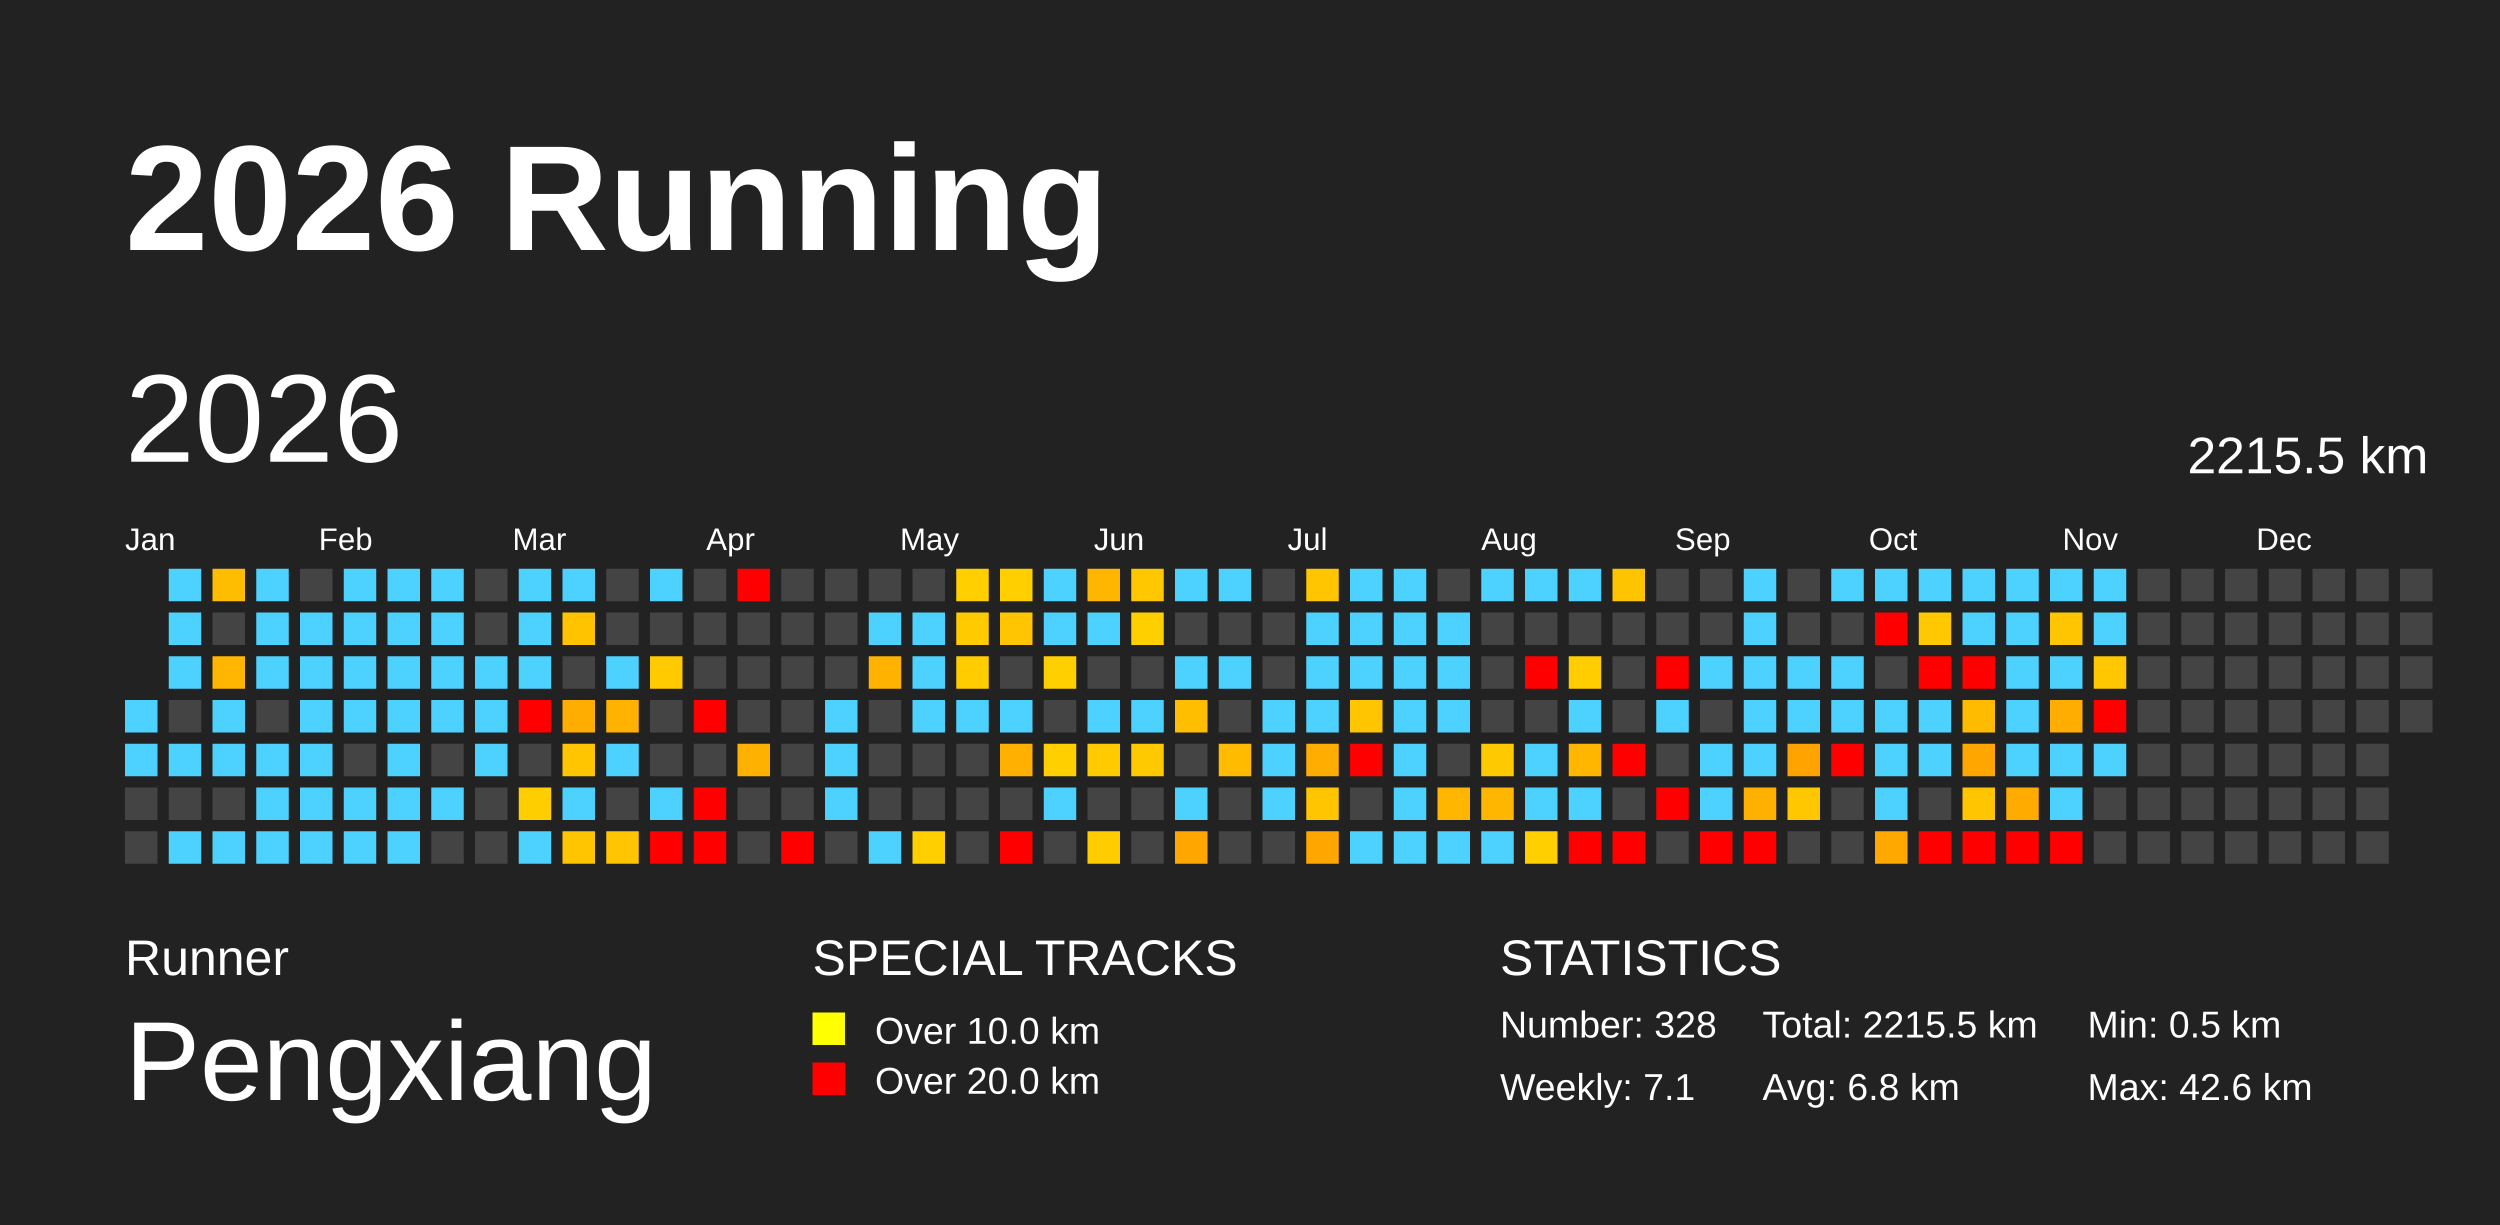
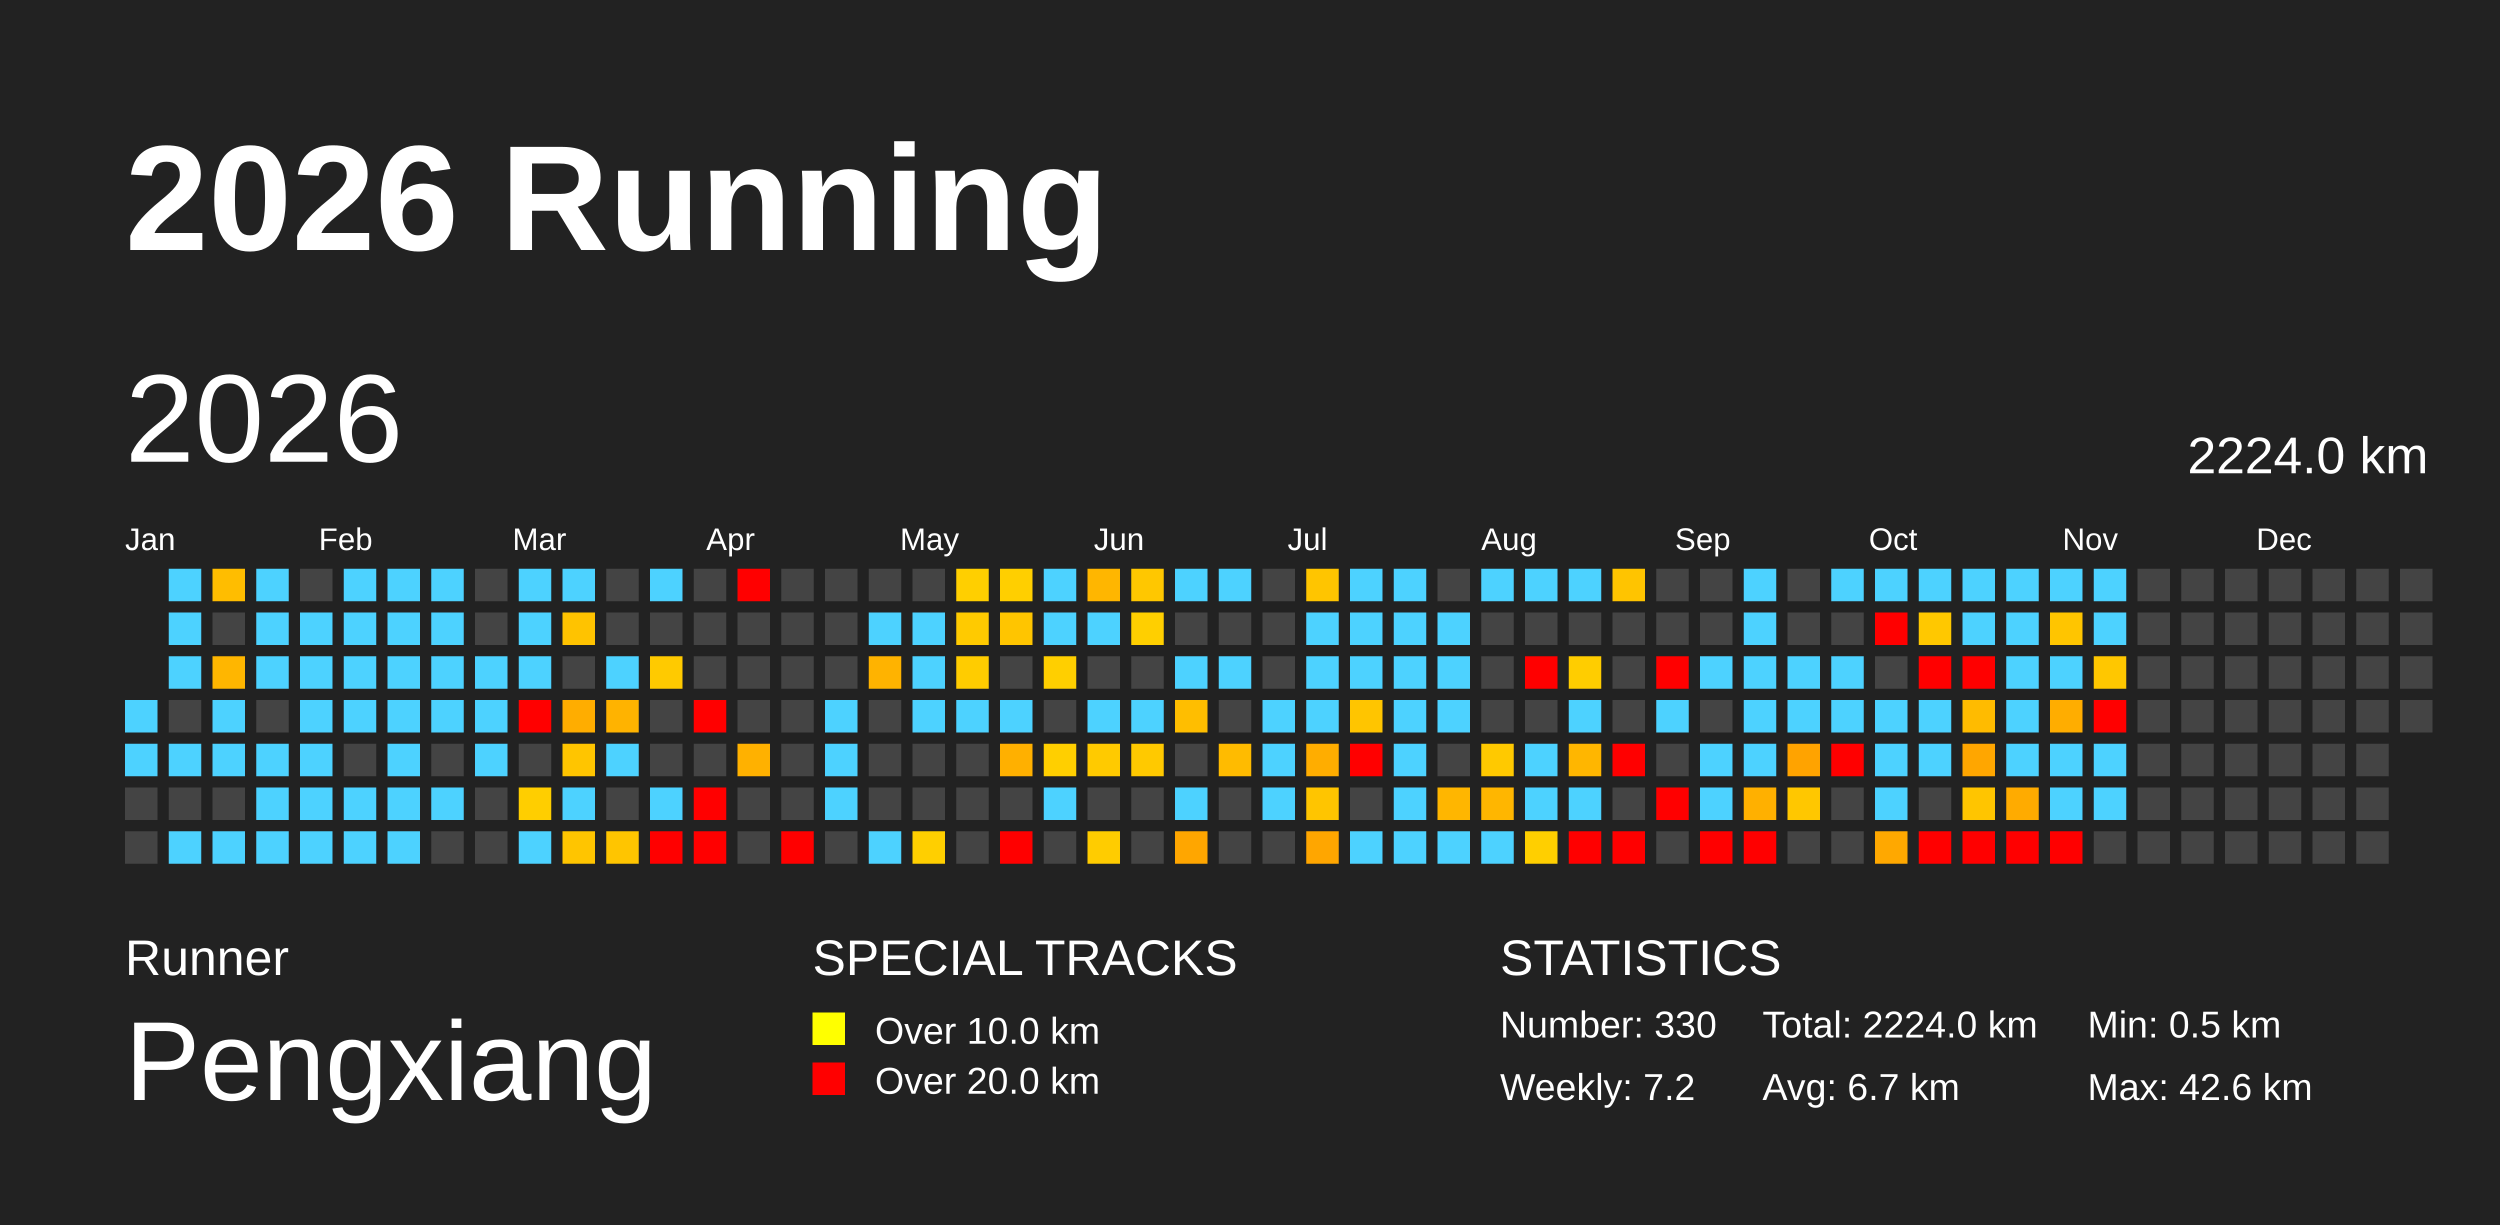
<svg xmlns="http://www.w3.org/2000/svg" baseProfile="full" height="98mm" version="1.1" viewBox="0,0,200,98" width="200mm">
  <defs>
    <pattern height="2" id="indoor-stripe" patternUnits="userSpaceOnUse" width="2">
      <line stroke="white" stroke-opacity="0.45" stroke-width="0.5" x1="0" x2="2" y1="2" y2="0" />
    </pattern>
  </defs>
  <rect fill="#222222" height="98" width="200" x="0" y="0" />
  <text fill="#FFFFFF" style="font-size:12px; font-family:Arial; font-weight:bold;" x="10" y="20">2026 Running</text>
  <text fill="#FFFFFF" style="font-size:4px; font-family:Arial" x="10" y="78">Runner</text>
  <text fill="#FFFFFF" style="font-size:9px; font-family:Arial" x="10" y="88">Pengxiang</text>
  <text fill="#FFFFFF" style="font-size:4px; font-family:Arial" x="65" y="78">SPECIAL TRACKS</text>
  <rect fill="yellow" height="2.6" width="2.6" x="65" y="81" />
  <text fill="#FFFFFF" style="font-size:3px; font-family:Arial" x="70" y="83.5">Over 10.0 km</text>
  <rect fill="red" height="2.6" width="2.6" x="65" y="85" />
  <text fill="#FFFFFF" style="font-size:3px; font-family:Arial" x="70" y="87.5">Over 20.0 km</text>
  <text fill="#FFFFFF" style="font-size:4px; font-family:Arial" x="120" y="78">STATISTICS</text>
-   <text fill="#FFFFFF" style="font-size:3px; font-family:Arial" x="120" y="83">Number: 328</text>
-   <text fill="#FFFFFF" style="font-size:3px; font-family:Arial" x="120" y="88">Weekly: 7.1</text>
-   <text fill="#FFFFFF" style="font-size:3px; font-family:Arial" x="141" y="83">Total: 2215.5 km</text>
-   <text fill="#FFFFFF" style="font-size:3px; font-family:Arial" x="141" y="88">Avg: 6.8 km</text>
+   <text fill="#FFFFFF" style="font-size:3px; font-family:Arial" x="120" y="83">Number: 330</text>
+   <text fill="#FFFFFF" style="font-size:3px; font-family:Arial" x="120" y="88">Weekly: 7.2</text>
+   <text fill="#FFFFFF" style="font-size:3px; font-family:Arial" x="141" y="83">Total: 2224.0 km</text>
+   <text fill="#FFFFFF" style="font-size:3px; font-family:Arial" x="141" y="88">Avg: 6.7 km</text>
  <text fill="#FFFFFF" style="font-size:3px; font-family:Arial" x="167" y="83">Min: 0.5 km</text>
  <text fill="#FFFFFF" style="font-size:3px; font-family:Arial" x="167" y="88">Max: 42.6 km</text>
  <text dominant-baseline="hanging" fill="#FFFFFF" style="font-size:10.0px; font-family:Arial;" x="10" y="30">2026</text>
-   <text dominant-baseline="hanging" fill="#FFFFFF" style="font-size:4.125px; font-family:Arial;" x="175" y="35">2215.5 km</text>
+   <text dominant-baseline="hanging" fill="#FFFFFF" style="font-size:4.125px; font-family:Arial;" x="175" y="35">2224.0 km</text>
  <text fill="#FFFFFF" style="font-size:2.5px; font-family:Arial" x="10.0" y="44">Jan</text>
  <text fill="#FFFFFF" style="font-size:2.5px; font-family:Arial" x="25.5" y="44">Feb</text>
  <text fill="#FFFFFF" style="font-size:2.5px; font-family:Arial" x="41.0" y="44">Mar</text>
  <text fill="#FFFFFF" style="font-size:2.5px; font-family:Arial" x="56.5" y="44">Apr</text>
  <text fill="#FFFFFF" style="font-size:2.5px; font-family:Arial" x="72.0" y="44">May</text>
  <text fill="#FFFFFF" style="font-size:2.5px; font-family:Arial" x="87.5" y="44">Jun</text>
  <text fill="#FFFFFF" style="font-size:2.5px; font-family:Arial" x="103.0" y="44">Jul</text>
  <text fill="#FFFFFF" style="font-size:2.5px; font-family:Arial" x="118.5" y="44">Aug</text>
  <text fill="#FFFFFF" style="font-size:2.5px; font-family:Arial" x="134.0" y="44">Sep</text>
  <text fill="#FFFFFF" style="font-size:2.5px; font-family:Arial" x="149.5" y="44">Oct</text>
  <text fill="#FFFFFF" style="font-size:2.5px; font-family:Arial" x="165.0" y="44">Nov</text>
  <text fill="#FFFFFF" style="font-size:2.5px; font-family:Arial" x="180.5" y="44">Dec</text>
  <rect fill="#4dd2ff" height="2.6" width="2.6" x="10.0" y="56.0" />
  <rect fill="#4dd2ff" height="2.6" width="2.6" x="10.0" y="59.5" />
  <rect fill="#444444" height="2.6" width="2.6" x="10.0" y="63.0" />
  <rect fill="#444444" height="2.6" width="2.6" x="10.0" y="66.5" />
  <rect fill="#4dd2ff" height="2.6" width="2.6" x="13.5" y="45.5" />
  <rect fill="#4dd2ff" height="2.6" width="2.6" x="13.5" y="49.0" />
  <rect fill="#4dd2ff" height="2.6" width="2.6" x="13.5" y="52.5" />
  <rect fill="#444444" height="2.6" width="2.6" x="13.5" y="56.0" />
  <rect fill="#4dd2ff" height="2.6" width="2.6" x="13.5" y="59.5" />
  <rect fill="#444444" height="2.6" width="2.6" x="13.5" y="63.0" />
  <rect fill="#4dd2ff" height="2.6" width="2.6" x="13.5" y="66.5" />
  <rect fill="#ffbd00" height="2.6" width="2.6" x="17.0" y="45.5" />
  <rect fill="#444444" height="2.6" width="2.6" x="17.0" y="49.0" />
  <rect fill="#ffb600" height="2.6" width="2.6" x="17.0" y="52.5" />
  <rect fill="#4dd2ff" height="2.6" width="2.6" x="17.0" y="56.0" />
  <rect fill="#4dd2ff" height="2.6" width="2.6" x="17.0" y="59.5" />
  <rect fill="#444444" height="2.6" width="2.6" x="17.0" y="63.0" />
  <rect fill="#4dd2ff" height="2.6" width="2.6" x="17.0" y="66.5" />
  <rect fill="#4dd2ff" height="2.6" width="2.6" x="20.5" y="45.5" />
  <rect fill="#4dd2ff" height="2.6" width="2.6" x="20.5" y="49.0" />
  <rect fill="#4dd2ff" height="2.6" width="2.6" x="20.5" y="52.5" />
  <rect fill="#444444" height="2.6" width="2.6" x="20.5" y="56.0" />
  <rect fill="#4dd2ff" height="2.6" width="2.6" x="20.5" y="59.5" />
  <rect fill="#4dd2ff" height="2.6" width="2.6" x="20.5" y="63.0" />
  <rect fill="#4dd2ff" height="2.6" width="2.6" x="20.5" y="66.5" />
  <rect fill="#444444" height="2.6" width="2.6" x="24.0" y="45.5" />
  <rect fill="#4dd2ff" height="2.6" width="2.6" x="24.0" y="49.0" />
  <rect fill="#4dd2ff" height="2.6" width="2.6" x="24.0" y="52.5" />
  <rect fill="#4dd2ff" height="2.6" width="2.6" x="24.0" y="56.0" />
  <rect fill="#4dd2ff" height="2.6" width="2.6" x="24.0" y="59.5" />
  <rect fill="#4dd2ff" height="2.6" width="2.6" x="24.0" y="63.0" />
  <rect fill="#4dd2ff" height="2.6" width="2.6" x="24.0" y="66.5" />
  <rect fill="#4dd2ff" height="2.6" width="2.6" x="27.5" y="45.5" />
  <rect fill="#4dd2ff" height="2.6" width="2.6" x="27.5" y="49.0" />
  <rect fill="#4dd2ff" height="2.6" width="2.6" x="27.5" y="52.5" />
  <rect fill="#4dd2ff" height="2.6" width="2.6" x="27.5" y="56.0" />
  <rect fill="#444444" height="2.6" width="2.6" x="27.5" y="59.5" />
  <rect fill="#4dd2ff" height="2.6" width="2.6" x="27.5" y="63.0" />
  <rect fill="#4dd2ff" height="2.6" width="2.6" x="27.5" y="66.5" />
  <rect fill="#4dd2ff" height="2.6" width="2.6" x="31.0" y="45.5" />
  <rect fill="#4dd2ff" height="2.6" width="2.6" x="31.0" y="49.0" />
  <rect fill="#4dd2ff" height="2.6" width="2.6" x="31.0" y="52.5" />
  <rect fill="#4dd2ff" height="2.6" width="2.6" x="31.0" y="56.0" />
  <rect fill="#4dd2ff" height="2.6" width="2.6" x="31.0" y="59.5" />
  <rect fill="#4dd2ff" height="2.6" width="2.6" x="31.0" y="63.0" />
  <rect fill="#4dd2ff" height="2.6" width="2.6" x="31.0" y="66.5" />
  <rect fill="#4dd2ff" height="2.6" width="2.6" x="34.5" y="45.5" />
  <rect fill="#4dd2ff" height="2.6" width="2.6" x="34.5" y="49.0" />
  <rect fill="#4dd2ff" height="2.6" width="2.6" x="34.5" y="52.5" />
  <rect fill="#4dd2ff" height="2.6" width="2.6" x="34.5" y="56.0" />
  <rect fill="#444444" height="2.6" width="2.6" x="34.5" y="59.5" />
  <rect fill="#4dd2ff" height="2.6" width="2.6" x="34.5" y="63.0" />
  <rect fill="#444444" height="2.6" width="2.6" x="34.5" y="66.5" />
  <rect fill="#444444" height="2.6" width="2.6" x="38.0" y="45.5" />
  <rect fill="#444444" height="2.6" width="2.6" x="38.0" y="49.0" />
  <rect fill="#4dd2ff" height="2.6" width="2.6" x="38.0" y="52.5" />
  <rect fill="#4dd2ff" height="2.6" width="2.6" x="38.0" y="56.0" />
  <rect fill="#4dd2ff" height="2.6" width="2.6" x="38.0" y="59.5" />
  <rect fill="#444444" height="2.6" width="2.6" x="38.0" y="63.0" />
  <rect fill="#444444" height="2.6" width="2.6" x="38.0" y="66.5" />
  <rect fill="#4dd2ff" height="2.6" width="2.6" x="41.5" y="45.5" />
  <rect fill="#4dd2ff" height="2.6" width="2.6" x="41.5" y="49.0" />
  <rect fill="#4dd2ff" height="2.6" width="2.6" x="41.5" y="52.5" />
  <rect fill="red" height="2.6" width="2.6" x="41.5" y="56.0" />
  <rect fill="#444444" height="2.6" width="2.6" x="41.5" y="59.5" />
  <rect fill="#ffce00" height="2.6" width="2.6" x="41.5" y="63.0" />
  <rect fill="#4dd2ff" height="2.6" width="2.6" x="41.5" y="66.5" />
  <rect fill="#4dd2ff" height="2.6" width="2.6" x="45.0" y="45.5" />
  <rect fill="#ffc300" height="2.6" width="2.6" x="45.0" y="49.0" />
  <rect fill="#444444" height="2.6" width="2.6" x="45.0" y="52.5" />
  <rect fill="#ffad00" height="2.6" width="2.6" x="45.0" y="56.0" />
  <rect fill="#ffc500" height="2.6" width="2.6" x="45.0" y="59.5" />
  <rect fill="#4dd2ff" height="2.6" width="2.6" x="45.0" y="63.0" />
  <rect fill="#ffc500" height="2.6" width="2.6" x="45.0" y="66.5" />
  <rect fill="#444444" height="2.6" width="2.6" x="48.5" y="45.5" />
  <rect fill="#444444" height="2.6" width="2.6" x="48.5" y="49.0" />
  <rect fill="#4dd2ff" height="2.6" width="2.6" x="48.5" y="52.5" />
  <rect fill="#ffb300" height="2.6" width="2.6" x="48.5" y="56.0" />
  <rect fill="#4dd2ff" height="2.6" width="2.6" x="48.5" y="59.5" />
  <rect fill="#444444" height="2.6" width="2.6" x="48.5" y="63.0" />
  <rect fill="#ffc500" height="2.6" width="2.6" x="48.5" y="66.5" />
  <rect fill="#4dd2ff" height="2.6" width="2.6" x="52.0" y="45.5" />
  <rect fill="#444444" height="2.6" width="2.6" x="52.0" y="49.0" />
  <rect fill="#ffca00" height="2.6" width="2.6" x="52.0" y="52.5" />
  <rect fill="#444444" height="2.6" width="2.6" x="52.0" y="56.0" />
  <rect fill="#444444" height="2.6" width="2.6" x="52.0" y="59.5" />
  <rect fill="#4dd2ff" height="2.6" width="2.6" x="52.0" y="63.0" />
  <rect fill="red" height="2.6" width="2.6" x="52.0" y="66.5" />
  <rect fill="#444444" height="2.6" width="2.6" x="55.5" y="45.5" />
  <rect fill="#444444" height="2.6" width="2.6" x="55.5" y="49.0" />
  <rect fill="#444444" height="2.6" width="2.6" x="55.5" y="52.5" />
  <rect fill="red" height="2.6" width="2.6" x="55.5" y="56.0" />
  <rect fill="#444444" height="2.6" width="2.6" x="55.5" y="59.5" />
  <rect fill="red" height="2.6" width="2.6" x="55.5" y="63.0" />
  <rect fill="red" height="2.6" width="2.6" x="55.5" y="66.5" />
  <rect fill="red" height="2.6" width="2.6" x="59.0" y="45.5" />
  <rect fill="#444444" height="2.6" width="2.6" x="59.0" y="49.0" />
  <rect fill="#444444" height="2.6" width="2.6" x="59.0" y="52.5" />
  <rect fill="#444444" height="2.6" width="2.6" x="59.0" y="56.0" />
  <rect fill="#ffb100" height="2.6" width="2.6" x="59.0" y="59.5" />
  <rect fill="#444444" height="2.6" width="2.6" x="59.0" y="63.0" />
  <rect fill="#444444" height="2.6" width="2.6" x="59.0" y="66.5" />
  <rect fill="#444444" height="2.6" width="2.6" x="62.5" y="45.5" />
  <rect fill="#444444" height="2.6" width="2.6" x="62.5" y="49.0" />
  <rect fill="#444444" height="2.6" width="2.6" x="62.5" y="52.5" />
  <rect fill="#444444" height="2.6" width="2.6" x="62.5" y="56.0" />
  <rect fill="#444444" height="2.6" width="2.6" x="62.5" y="59.5" />
  <rect fill="#444444" height="2.6" width="2.6" x="62.5" y="63.0" />
  <rect fill="red" height="2.6" width="2.6" x="62.5" y="66.5" />
  <rect fill="#444444" height="2.6" width="2.6" x="66.0" y="45.5" />
  <rect fill="#444444" height="2.6" width="2.6" x="66.0" y="49.0" />
  <rect fill="#444444" height="2.6" width="2.6" x="66.0" y="52.5" />
  <rect fill="#4dd2ff" height="2.6" width="2.6" x="66.0" y="56.0" />
  <rect fill="#4dd2ff" height="2.6" width="2.6" x="66.0" y="59.5" />
  <rect fill="#4dd2ff" height="2.6" width="2.6" x="66.0" y="63.0" />
  <rect fill="#444444" height="2.6" width="2.6" x="66.0" y="66.5" />
  <rect fill="#444444" height="2.6" width="2.6" x="69.5" y="45.5" />
  <rect fill="#4dd2ff" height="2.6" width="2.6" x="69.5" y="49.0" />
  <rect fill="#ffb300" height="2.6" width="2.6" x="69.5" y="52.5" />
  <rect fill="#444444" height="2.6" width="2.6" x="69.5" y="56.0" />
  <rect fill="#444444" height="2.6" width="2.6" x="69.5" y="59.5" />
  <rect fill="#444444" height="2.6" width="2.6" x="69.5" y="63.0" />
  <rect fill="#4dd2ff" height="2.6" width="2.6" x="69.5" y="66.5" />
  <rect fill="#444444" height="2.6" width="2.6" x="73.0" y="45.5" />
  <rect fill="#4dd2ff" height="2.6" width="2.6" x="73.0" y="49.0" />
  <rect fill="#4dd2ff" height="2.6" width="2.6" x="73.0" y="52.5" />
  <rect fill="#4dd2ff" height="2.6" width="2.6" x="73.0" y="56.0" />
  <rect fill="#444444" height="2.6" width="2.6" x="73.0" y="59.5" />
  <rect fill="#444444" height="2.6" width="2.6" x="73.0" y="63.0" />
  <rect fill="#ffcf00" height="2.6" width="2.6" x="73.0" y="66.5" />
  <rect fill="#ffcf00" height="2.6" width="2.6" x="76.5" y="45.5" />
  <rect fill="#ffca00" height="2.6" width="2.6" x="76.5" y="49.0" />
  <rect fill="#ffcc00" height="2.6" width="2.6" x="76.5" y="52.5" />
  <rect fill="#4dd2ff" height="2.6" width="2.6" x="76.5" y="56.0" />
  <rect fill="#444444" height="2.6" width="2.6" x="76.5" y="59.5" />
  <rect fill="#444444" height="2.6" width="2.6" x="76.5" y="63.0" />
  <rect fill="#444444" height="2.6" width="2.6" x="76.5" y="66.5" />
  <rect fill="#ffcf00" height="2.6" width="2.6" x="80.0" y="45.5" />
  <rect fill="#ffc500" height="2.6" width="2.6" x="80.0" y="49.0" />
  <rect fill="#444444" height="2.6" width="2.6" x="80.0" y="52.5" />
  <rect fill="#4dd2ff" height="2.6" width="2.6" x="80.0" y="56.0" />
  <rect fill="#ffb000" height="2.6" width="2.6" x="80.0" y="59.5" />
  <rect fill="#444444" height="2.6" width="2.6" x="80.0" y="63.0" />
  <rect fill="red" height="2.6" width="2.6" x="80.0" y="66.5" />
  <rect fill="#4dd2ff" height="2.6" width="2.6" x="83.5" y="45.5" />
  <rect fill="#4dd2ff" height="2.6" width="2.6" x="83.5" y="49.0" />
  <rect fill="#ffcf00" height="2.6" width="2.6" x="83.5" y="52.5" />
  <rect fill="#444444" height="2.6" width="2.6" x="83.5" y="56.0" />
  <rect fill="#ffcf00" height="2.6" width="2.6" x="83.5" y="59.5" />
  <rect fill="#4dd2ff" height="2.6" width="2.6" x="83.5" y="63.0" />
  <rect fill="#444444" height="2.6" width="2.6" x="83.5" y="66.5" />
  <rect fill="#ffb600" height="2.6" width="2.6" x="87.0" y="45.5" />
  <rect fill="#4dd2ff" height="2.6" width="2.6" x="87.0" y="49.0" />
  <rect fill="#444444" height="2.6" width="2.6" x="87.0" y="52.5" />
  <rect fill="#4dd2ff" height="2.6" width="2.6" x="87.0" y="56.0" />
  <rect fill="#ffca00" height="2.6" width="2.6" x="87.0" y="59.5" />
  <rect fill="#444444" height="2.6" width="2.6" x="87.0" y="63.0" />
  <rect fill="#ffcc00" height="2.6" width="2.6" x="87.0" y="66.5" />
  <rect fill="#ffc700" height="2.6" width="2.6" x="90.5" y="45.5" />
  <rect fill="#ffcf00" height="2.6" width="2.6" x="90.5" y="49.0" />
  <rect fill="#444444" height="2.6" width="2.6" x="90.5" y="52.5" />
  <rect fill="#4dd2ff" height="2.6" width="2.6" x="90.5" y="56.0" />
  <rect fill="#ffc900" height="2.6" width="2.6" x="90.5" y="59.5" />
  <rect fill="#444444" height="2.6" width="2.6" x="90.5" y="63.0" />
  <rect fill="#444444" height="2.6" width="2.6" x="90.5" y="66.5" />
  <rect fill="#4dd2ff" height="2.6" width="2.6" x="94.0" y="45.5" />
  <rect fill="#444444" height="2.6" width="2.6" x="94.0" y="49.0" />
  <rect fill="#4dd2ff" height="2.6" width="2.6" x="94.0" y="52.5" />
  <rect fill="#ffbe00" height="2.6" width="2.6" x="94.0" y="56.0" />
  <rect fill="#444444" height="2.6" width="2.6" x="94.0" y="59.5" />
  <rect fill="#4dd2ff" height="2.6" width="2.6" x="94.0" y="63.0" />
  <rect fill="#ffa600" height="2.6" width="2.6" x="94.0" y="66.5" />
  <rect fill="#4dd2ff" height="2.6" width="2.6" x="97.5" y="45.5" />
  <rect fill="#444444" height="2.6" width="2.6" x="97.5" y="49.0" />
  <rect fill="#4dd2ff" height="2.6" width="2.6" x="97.5" y="52.5" />
  <rect fill="#444444" height="2.6" width="2.6" x="97.5" y="56.0" />
  <rect fill="#ffbb00" height="2.6" width="2.6" x="97.5" y="59.5" />
  <rect fill="#444444" height="2.6" width="2.6" x="97.5" y="63.0" />
  <rect fill="#444444" height="2.6" width="2.6" x="97.5" y="66.5" />
  <rect fill="#444444" height="2.6" width="2.6" x="101.0" y="45.5" />
  <rect fill="#444444" height="2.6" width="2.6" x="101.0" y="49.0" />
  <rect fill="#444444" height="2.6" width="2.6" x="101.0" y="52.5" />
  <rect fill="#4dd2ff" height="2.6" width="2.6" x="101.0" y="56.0" />
  <rect fill="#4dd2ff" height="2.6" width="2.6" x="101.0" y="59.5" />
  <rect fill="#4dd2ff" height="2.6" width="2.6" x="101.0" y="63.0" />
  <rect fill="#444444" height="2.6" width="2.6" x="101.0" y="66.5" />
  <rect fill="#ffc500" height="2.6" width="2.6" x="104.5" y="45.5" />
  <rect fill="#4dd2ff" height="2.6" width="2.6" x="104.5" y="49.0" />
  <rect fill="#4dd2ff" height="2.6" width="2.6" x="104.5" y="52.5" />
  <rect fill="#4dd2ff" height="2.6" width="2.6" x="104.5" y="56.0" />
  <rect fill="#ffad00" height="2.6" width="2.6" x="104.5" y="59.5" />
  <rect fill="#ffc500" height="2.6" width="2.6" x="104.5" y="63.0" />
  <rect fill="#ffa600" height="2.6" width="2.6" x="104.5" y="66.5" />
  <rect fill="#4dd2ff" height="2.6" width="2.6" x="108.0" y="45.5" />
  <rect fill="#4dd2ff" height="2.6" width="2.6" x="108.0" y="49.0" />
  <rect fill="#4dd2ff" height="2.6" width="2.6" x="108.0" y="52.5" />
  <rect fill="#ffc500" height="2.6" width="2.6" x="108.0" y="56.0" />
  <rect fill="red" height="2.6" width="2.6" x="108.0" y="59.5" />
  <rect fill="#444444" height="2.6" width="2.6" x="108.0" y="63.0" />
  <rect fill="#4dd2ff" height="2.6" width="2.6" x="108.0" y="66.5" />
  <rect fill="#4dd2ff" height="2.6" width="2.6" x="111.5" y="45.5" />
  <rect fill="#4dd2ff" height="2.6" width="2.6" x="111.5" y="49.0" />
  <rect fill="#4dd2ff" height="2.6" width="2.6" x="111.5" y="52.5" />
  <rect fill="#4dd2ff" height="2.6" width="2.6" x="111.5" y="56.0" />
  <rect fill="#4dd2ff" height="2.6" width="2.6" x="111.5" y="59.5" />
  <rect fill="#4dd2ff" height="2.6" width="2.6" x="111.5" y="63.0" />
  <rect fill="#4dd2ff" height="2.6" width="2.6" x="111.5" y="66.5" />
  <rect fill="#444444" height="2.6" width="2.6" x="115.0" y="45.5" />
  <rect fill="#4dd2ff" height="2.6" width="2.6" x="115.0" y="49.0" />
  <rect fill="#4dd2ff" height="2.6" width="2.6" x="115.0" y="52.5" />
  <rect fill="#4dd2ff" height="2.6" width="2.6" x="115.0" y="56.0" />
  <rect fill="#444444" height="2.6" width="2.6" x="115.0" y="59.5" />
  <rect fill="#ffb600" height="2.6" width="2.6" x="115.0" y="63.0" />
  <rect fill="#4dd2ff" height="2.6" width="2.6" x="115.0" y="66.5" />
  <rect fill="#4dd2ff" height="2.6" width="2.6" x="118.5" y="45.5" />
  <rect fill="#444444" height="2.6" width="2.6" x="118.5" y="49.0" />
  <rect fill="#444444" height="2.6" width="2.6" x="118.5" y="52.5" />
  <rect fill="#444444" height="2.6" width="2.6" x="118.5" y="56.0" />
  <rect fill="#ffc900" height="2.6" width="2.6" x="118.5" y="59.5" />
  <rect fill="#ffb600" height="2.6" width="2.6" x="118.5" y="63.0" />
  <rect fill="#4dd2ff" height="2.6" width="2.6" x="118.5" y="66.5" />
  <rect fill="#4dd2ff" height="2.6" width="2.6" x="122.0" y="45.5" />
  <rect fill="#444444" height="2.6" width="2.6" x="122.0" y="49.0" />
  <rect fill="red" height="2.6" width="2.6" x="122.0" y="52.5" />
  <rect fill="#444444" height="2.6" width="2.6" x="122.0" y="56.0" />
  <rect fill="#4dd2ff" height="2.6" width="2.6" x="122.0" y="59.5" />
  <rect fill="#4dd2ff" height="2.6" width="2.6" x="122.0" y="63.0" />
  <rect fill="#ffcf00" height="2.6" width="2.6" x="122.0" y="66.5" />
  <rect fill="#4dd2ff" height="2.6" width="2.6" x="125.5" y="45.5" />
  <rect fill="#444444" height="2.6" width="2.6" x="125.5" y="49.0" />
  <rect fill="#ffcd00" height="2.6" width="2.6" x="125.5" y="52.5" />
  <rect fill="#4dd2ff" height="2.6" width="2.6" x="125.5" y="56.0" />
  <rect fill="#ffb600" height="2.6" width="2.6" x="125.5" y="59.5" />
  <rect fill="#4dd2ff" height="2.6" width="2.6" x="125.5" y="63.0" />
  <rect fill="red" height="2.6" width="2.6" x="125.5" y="66.5" />
  <rect fill="#ffc400" height="2.6" width="2.6" x="129.0" y="45.5" />
  <rect fill="#444444" height="2.6" width="2.6" x="129.0" y="49.0" />
  <rect fill="#444444" height="2.6" width="2.6" x="129.0" y="52.5" />
  <rect fill="#444444" height="2.6" width="2.6" x="129.0" y="56.0" />
  <rect fill="red" height="2.6" width="2.6" x="129.0" y="59.5" />
  <rect fill="#444444" height="2.6" width="2.6" x="129.0" y="63.0" />
  <rect fill="red" height="2.6" width="2.6" x="129.0" y="66.5" />
  <rect fill="#444444" height="2.6" width="2.6" x="132.5" y="45.5" />
  <rect fill="#444444" height="2.6" width="2.6" x="132.5" y="49.0" />
  <rect fill="red" height="2.6" width="2.6" x="132.5" y="52.5" />
  <rect fill="#4dd2ff" height="2.6" width="2.6" x="132.5" y="56.0" />
  <rect fill="#444444" height="2.6" width="2.6" x="132.5" y="59.5" />
  <rect fill="red" height="2.6" width="2.6" x="132.5" y="63.0" />
  <rect fill="#444444" height="2.6" width="2.6" x="132.5" y="66.5" />
  <rect fill="#444444" height="2.6" width="2.6" x="136.0" y="45.5" />
  <rect fill="#444444" height="2.6" width="2.6" x="136.0" y="49.0" />
  <rect fill="#4dd2ff" height="2.6" width="2.6" x="136.0" y="52.5" />
  <rect fill="#444444" height="2.6" width="2.6" x="136.0" y="56.0" />
  <rect fill="#4dd2ff" height="2.6" width="2.6" x="136.0" y="59.5" />
  <rect fill="#4dd2ff" height="2.6" width="2.6" x="136.0" y="63.0" />
  <rect fill="red" height="2.6" width="2.6" x="136.0" y="66.5" />
  <rect fill="#4dd2ff" height="2.6" width="2.6" x="139.5" y="45.5" />
  <rect fill="#4dd2ff" height="2.6" width="2.6" x="139.5" y="49.0" />
  <rect fill="#4dd2ff" height="2.6" width="2.6" x="139.5" y="52.5" />
  <rect fill="#4dd2ff" height="2.6" width="2.6" x="139.5" y="56.0" />
  <rect fill="#4dd2ff" height="2.6" width="2.6" x="139.5" y="59.5" />
  <rect fill="#ffb000" height="2.6" width="2.6" x="139.5" y="63.0" />
  <rect fill="red" height="2.6" width="2.6" x="139.5" y="66.5" />
  <rect fill="#444444" height="2.6" width="2.6" x="143.0" y="45.5" />
  <rect fill="#444444" height="2.6" width="2.6" x="143.0" y="49.0" />
  <rect fill="#4dd2ff" height="2.6" width="2.6" x="143.0" y="52.5" />
  <rect fill="#4dd2ff" height="2.6" width="2.6" x="143.0" y="56.0" />
  <rect fill="#ffa300" height="2.6" width="2.6" x="143.0" y="59.5" />
  <rect fill="#ffc700" height="2.6" width="2.6" x="143.0" y="63.0" />
  <rect fill="#444444" height="2.6" width="2.6" x="143.0" y="66.5" />
  <rect fill="#4dd2ff" height="2.6" width="2.6" x="146.5" y="45.5" />
  <rect fill="#444444" height="2.6" width="2.6" x="146.5" y="49.0" />
  <rect fill="#4dd2ff" height="2.6" width="2.6" x="146.5" y="52.5" />
  <rect fill="#4dd2ff" height="2.6" width="2.6" x="146.5" y="56.0" />
  <rect fill="red" height="2.6" width="2.6" x="146.5" y="59.5" />
  <rect fill="#444444" height="2.6" width="2.6" x="146.5" y="63.0" />
  <rect fill="#444444" height="2.6" width="2.6" x="146.5" y="66.5" />
  <rect fill="#4dd2ff" height="2.6" width="2.6" x="150.0" y="45.5" />
  <rect fill="red" height="2.6" width="2.6" x="150.0" y="49.0" />
  <rect fill="#444444" height="2.6" width="2.6" x="150.0" y="52.5" />
  <rect fill="#4dd2ff" height="2.6" width="2.6" x="150.0" y="56.0" />
  <rect fill="#4dd2ff" height="2.6" width="2.6" x="150.0" y="59.5" />
  <rect fill="#4dd2ff" height="2.6" width="2.6" x="150.0" y="63.0" />
  <rect fill="#ffa800" height="2.6" width="2.6" x="150.0" y="66.5" />
  <rect fill="#4dd2ff" height="2.6" width="2.6" x="153.5" y="45.5" />
  <rect fill="#ffc800" height="2.6" width="2.6" x="153.5" y="49.0" />
  <rect fill="red" height="2.6" width="2.6" x="153.5" y="52.5" />
  <rect fill="#4dd2ff" height="2.6" width="2.6" x="153.5" y="56.0" />
  <rect fill="#4dd2ff" height="2.6" width="2.6" x="153.5" y="59.5" />
  <rect fill="#444444" height="2.6" width="2.6" x="153.5" y="63.0" />
  <rect fill="red" height="2.6" width="2.6" x="153.5" y="66.5" />
  <rect fill="#4dd2ff" height="2.6" width="2.6" x="157.0" y="45.5" />
  <rect fill="#4dd2ff" height="2.6" width="2.6" x="157.0" y="49.0" />
  <rect fill="red" height="2.6" width="2.6" x="157.0" y="52.5" />
  <rect fill="#ffbb00" height="2.6" width="2.6" x="157.0" y="56.0" />
  <rect fill="#ffa600" height="2.6" width="2.6" x="157.0" y="59.5" />
  <rect fill="#ffc500" height="2.6" width="2.6" x="157.0" y="63.0" />
  <rect fill="red" height="2.6" width="2.6" x="157.0" y="66.5" />
  <rect fill="#4dd2ff" height="2.6" width="2.6" x="160.5" y="45.5" />
  <rect fill="#4dd2ff" height="2.6" width="2.6" x="160.5" y="49.0" />
  <rect fill="#4dd2ff" height="2.6" width="2.6" x="160.5" y="52.5" />
  <rect fill="#4dd2ff" height="2.6" width="2.6" x="160.5" y="56.0" />
  <rect fill="#4dd2ff" height="2.6" width="2.6" x="160.5" y="59.5" />
  <rect fill="#ffab00" height="2.6" width="2.6" x="160.5" y="63.0" />
  <rect fill="red" height="2.6" width="2.6" x="160.5" y="66.5" />
  <rect fill="#4dd2ff" height="2.6" width="2.6" x="164.0" y="45.5" />
  <rect fill="#ffc500" height="2.6" width="2.6" x="164.0" y="49.0" />
  <rect fill="#4dd2ff" height="2.6" width="2.6" x="164.0" y="52.5" />
  <rect fill="#ffad00" height="2.6" width="2.6" x="164.0" y="56.0" />
  <rect fill="#4dd2ff" height="2.6" width="2.6" x="164.0" y="59.5" />
  <rect fill="#4dd2ff" height="2.6" width="2.6" x="164.0" y="63.0" />
  <rect fill="red" height="2.6" width="2.6" x="164.0" y="66.5" />
  <rect fill="#4dd2ff" height="2.6" width="2.6" x="167.5" y="45.5" />
  <rect fill="#4dd2ff" height="2.6" width="2.6" x="167.5" y="49.0" />
  <rect fill="#ffc700" height="2.6" width="2.6" x="167.5" y="52.5" />
  <rect fill="red" height="2.6" width="2.6" x="167.5" y="56.0" />
  <rect fill="#4dd2ff" height="2.6" width="2.6" x="167.5" y="59.5" />
-   <rect fill="#444444" height="2.6" width="2.6" x="167.5" y="63.0" />
+   <rect fill="#4dd2ff" height="2.6" width="2.6" x="167.5" y="63.0" />
  <rect fill="#444444" height="2.6" width="2.6" x="167.5" y="66.5" />
  <rect fill="#444444" height="2.6" width="2.6" x="171.0" y="45.5" />
  <rect fill="#444444" height="2.6" width="2.6" x="171.0" y="49.0" />
  <rect fill="#444444" height="2.6" width="2.6" x="171.0" y="52.5" />
  <rect fill="#444444" height="2.6" width="2.6" x="171.0" y="56.0" />
  <rect fill="#444444" height="2.6" width="2.6" x="171.0" y="59.5" />
  <rect fill="#444444" height="2.6" width="2.6" x="171.0" y="63.0" />
  <rect fill="#444444" height="2.6" width="2.6" x="171.0" y="66.5" />
  <rect fill="#444444" height="2.6" width="2.6" x="174.5" y="45.5" />
  <rect fill="#444444" height="2.6" width="2.6" x="174.5" y="49.0" />
  <rect fill="#444444" height="2.6" width="2.6" x="174.5" y="52.5" />
  <rect fill="#444444" height="2.6" width="2.6" x="174.5" y="56.0" />
  <rect fill="#444444" height="2.6" width="2.6" x="174.5" y="59.5" />
  <rect fill="#444444" height="2.6" width="2.6" x="174.5" y="63.0" />
  <rect fill="#444444" height="2.6" width="2.6" x="174.5" y="66.5" />
  <rect fill="#444444" height="2.6" width="2.6" x="178.0" y="45.5" />
  <rect fill="#444444" height="2.6" width="2.6" x="178.0" y="49.0" />
  <rect fill="#444444" height="2.6" width="2.6" x="178.0" y="52.5" />
  <rect fill="#444444" height="2.6" width="2.6" x="178.0" y="56.0" />
  <rect fill="#444444" height="2.6" width="2.6" x="178.0" y="59.5" />
  <rect fill="#444444" height="2.6" width="2.6" x="178.0" y="63.0" />
  <rect fill="#444444" height="2.6" width="2.6" x="178.0" y="66.5" />
  <rect fill="#444444" height="2.6" width="2.6" x="181.5" y="45.5" />
  <rect fill="#444444" height="2.6" width="2.6" x="181.5" y="49.0" />
  <rect fill="#444444" height="2.6" width="2.6" x="181.5" y="52.5" />
  <rect fill="#444444" height="2.6" width="2.6" x="181.5" y="56.0" />
  <rect fill="#444444" height="2.6" width="2.6" x="181.5" y="59.5" />
  <rect fill="#444444" height="2.6" width="2.6" x="181.5" y="63.0" />
  <rect fill="#444444" height="2.6" width="2.6" x="181.5" y="66.5" />
  <rect fill="#444444" height="2.6" width="2.6" x="185.0" y="45.5" />
  <rect fill="#444444" height="2.6" width="2.6" x="185.0" y="49.0" />
  <rect fill="#444444" height="2.6" width="2.6" x="185.0" y="52.5" />
  <rect fill="#444444" height="2.6" width="2.6" x="185.0" y="56.0" />
  <rect fill="#444444" height="2.6" width="2.6" x="185.0" y="59.5" />
  <rect fill="#444444" height="2.6" width="2.6" x="185.0" y="63.0" />
  <rect fill="#444444" height="2.6" width="2.6" x="185.0" y="66.5" />
  <rect fill="#444444" height="2.6" width="2.6" x="188.5" y="45.5" />
  <rect fill="#444444" height="2.6" width="2.6" x="188.5" y="49.0" />
  <rect fill="#444444" height="2.6" width="2.6" x="188.5" y="52.5" />
  <rect fill="#444444" height="2.6" width="2.6" x="188.5" y="56.0" />
  <rect fill="#444444" height="2.6" width="2.6" x="188.5" y="59.5" />
  <rect fill="#444444" height="2.6" width="2.6" x="188.5" y="63.0" />
  <rect fill="#444444" height="2.6" width="2.6" x="188.5" y="66.5" />
  <rect fill="#444444" height="2.6" width="2.6" x="192.0" y="45.5" />
  <rect fill="#444444" height="2.6" width="2.6" x="192.0" y="49.0" />
  <rect fill="#444444" height="2.6" width="2.6" x="192.0" y="52.5" />
  <rect fill="#444444" height="2.6" width="2.6" x="192.0" y="56.0" />
</svg>
